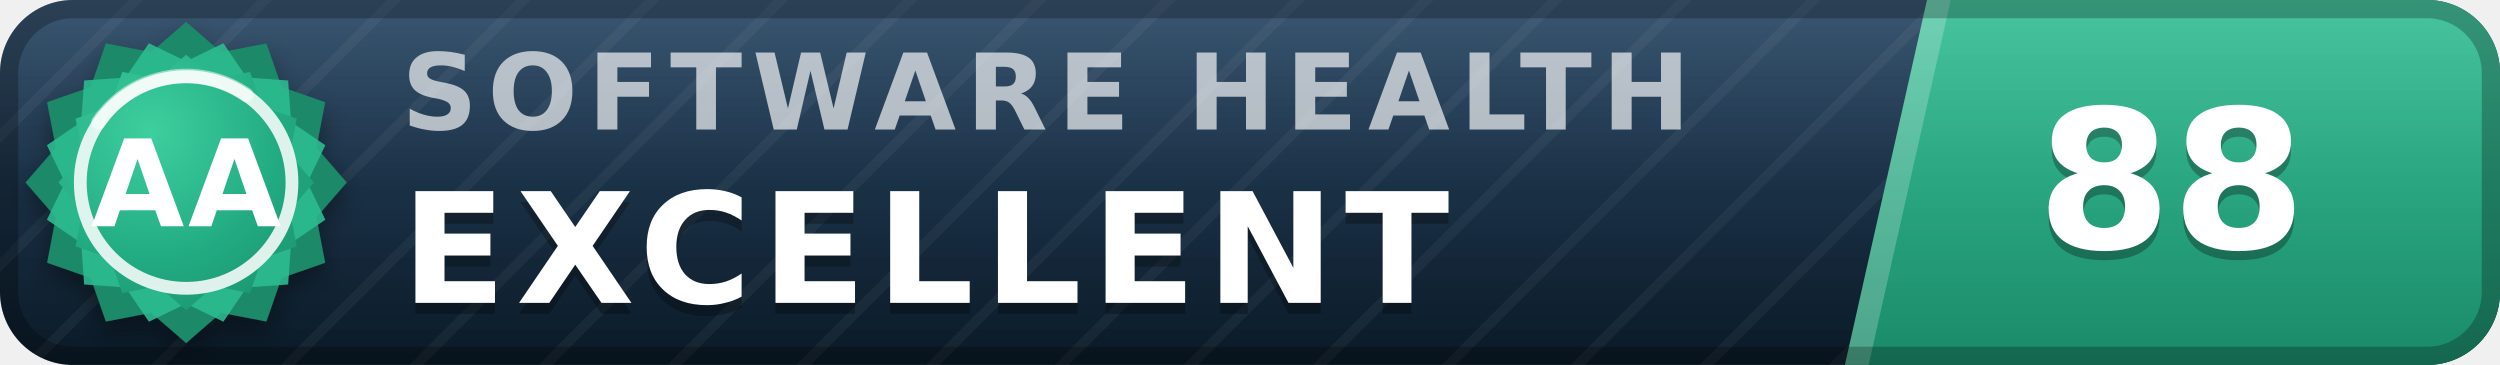
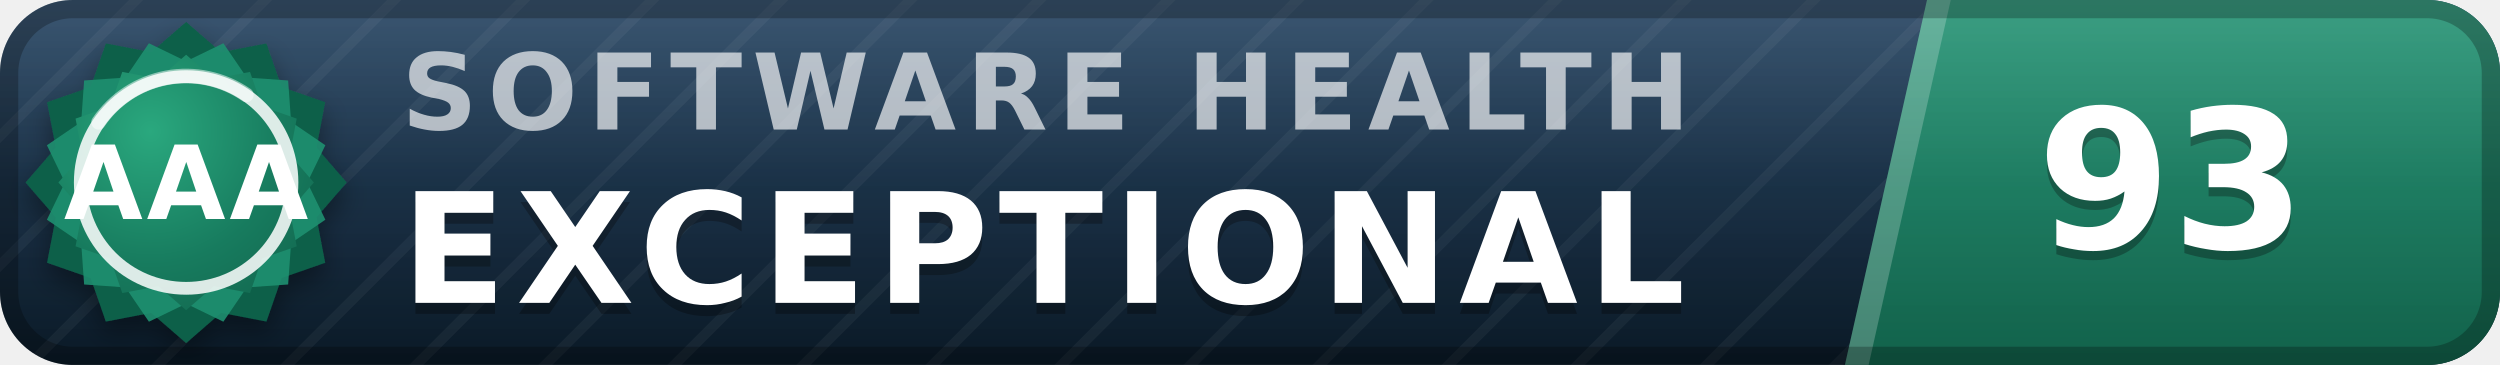
- <svg xmlns="http://www.w3.org/2000/svg" width="137" height="20" viewBox="0 0 137 20" role="img" aria-label="inspect.software software health index 88 of 100, excellent (grade AA)" font-family="Verdana,DejaVu Sans,Geneva,sans-serif">
+ <svg xmlns="http://www.w3.org/2000/svg" width="137" height="20" viewBox="0 0 137 20" role="img" aria-label="inspect.software software health index 93 of 100, exceptional (grade AAA)" font-family="Verdana,DejaVu Sans,Geneva,sans-serif">
  <defs>
    <linearGradient id="plate" x1="0" y1="0" x2="0" y2="1">
      <stop offset="0" stop-color="#1d3d5c" />
      <stop offset="1" stop-color="#0a1926" />
    </linearGradient>
    <linearGradient id="endplate" x1="0" y1="0" x2="0" y2="1">
-       <stop offset="0" stop-color="#2cbc90" />
-       <stop offset="1" stop-color="#1a8a68" />
+       <stop offset="0" stop-color="#1e9070" />
+       <stop offset="1" stop-color="#11614a" />
    </linearGradient>
    <linearGradient id="gloss" x1="0" y1="0" x2="0" y2="1">
      <stop offset="0" stop-color="#fff" stop-opacity=".13" />
      <stop offset=".5" stop-color="#fff" stop-opacity=".03" />
      <stop offset="1" stop-color="#fff" stop-opacity="0" />
    </linearGradient>
    <pattern id="guilloche" width="5" height="5" patternUnits="userSpaceOnUse" patternTransform="rotate(45)">
      <line x1="0" y1="0" x2="0" y2="5" stroke="#fff" stroke-opacity=".045" stroke-width="1.1" />
    </pattern>
    <clipPath id="rounded">
      <rect width="137" height="20" rx="4" />
    </clipPath>
    <radialGradient id="sealFace" cx=".36" cy=".3" r=".95">
-       <stop offset="0" stop-color="#3ecf9e" />
-       <stop offset=".55" stop-color="#21aa81" />
-       <stop offset="1" stop-color="#1a8a68" />
+       <stop offset="0" stop-color="#2aa87e" />
+       <stop offset=".55" stop-color="#177b5e" />
+       <stop offset="1" stop-color="#11614a" />
    </radialGradient>
    <filter id="sealShadow" x="-40%" y="-40%" width="180%" height="180%">
      <feDropShadow dx="0" dy="0.7" stdDeviation="0.7" flood-color="#000" flood-opacity="0.38" />
    </filter>
  </defs>
  <g clip-path="url(#rounded)">
    <rect width="137" height="20" fill="url(#plate)" />
    <rect width="137" height="20" fill="url(#guilloche)" />
    <polygon points="105.6,0 137,0 137,20 101.1,20" fill="url(#endplate)" />
    <polygon points="105.6,0 106.9,0 102.4,20 101.1,20" fill="#fff" fill-opacity=".22" />
    <text x="22.0" y="7.1" font-size="5.8" letter-spacing="0.55" fill="#fff" fill-opacity=".66" font-weight="bold" textLength="76.3" lengthAdjust="spacing">SOFTWARE HEALTH</text>
-     <text x="22.0" y="17.2" font-size="8.4" fill="#000" fill-opacity=".3" font-weight="bold" letter-spacing="0.55" textLength="65.1" lengthAdjust="spacing">EXCELLENT</text>
-     <text x="22.0" y="16.6" font-size="8.4" fill="#fff" font-weight="bold" letter-spacing="0.55" textLength="65.1" lengthAdjust="spacing">EXCELLENT</text>
-     <text x="119.0" y="14.1" font-size="10.6" fill="#000" fill-opacity=".3" font-weight="bold" text-anchor="middle">88</text>
-     <text x="119.0" y="13.6" font-size="10.6" fill="#fff" font-weight="bold" text-anchor="middle">88</text>
+     <text x="22.0" y="17.2" font-size="8.4" fill="#000" fill-opacity=".3" font-weight="bold" letter-spacing="0.55" textLength="76.0" lengthAdjust="spacing">EXCEPTIONAL</text>
+     <text x="22.0" y="16.6" font-size="8.4" fill="#fff" font-weight="bold" letter-spacing="0.55" textLength="76.0" lengthAdjust="spacing">EXCEPTIONAL</text>
+     <text x="119.0" y="14.1" font-size="10.6" fill="#000" fill-opacity=".3" font-weight="bold" text-anchor="middle">93</text>
+     <text x="119.0" y="13.6" font-size="10.6" fill="#fff" font-weight="bold" text-anchor="middle">93</text>
    <rect width="137" height="20" fill="url(#gloss)" />
  </g>
  <rect x=".5" y=".5" width="136" height="19" rx="3.5" fill="none" stroke="#000" stroke-opacity=".25" />
  <g filter="url(#sealShadow)">
-     <path d="M10.20 1.20 L12.11 2.86 L14.60 2.38 L15.43 4.77 L17.82 5.60 L17.34 8.09 L19.00 10.00 L17.34 11.91 L17.82 14.40 L15.43 15.23 L14.60 17.62 L12.11 17.14 L10.20 18.80 L8.29 17.14 L5.80 17.62 L4.97 15.23 L2.58 14.40 L3.06 11.91 L1.40 10.00 L3.06 8.09 L2.58 5.60 L4.97 4.77 L5.80 2.38 L8.29 2.86 L10.20 1.20 Z" fill="#1a8a68" />
+     <path d="M10.20 1.20 L12.11 2.86 L14.60 2.38 L15.43 4.77 L17.82 5.60 L17.34 8.09 L19.00 10.00 L17.34 11.91 L17.82 14.40 L15.43 15.23 L14.60 17.62 L12.11 17.14 L10.20 18.80 L8.29 17.14 L5.80 17.62 L4.97 15.23 L2.58 14.40 L3.06 11.91 L1.40 10.00 L3.06 8.09 L2.58 5.60 L4.97 4.77 L5.80 2.38 L8.29 2.86 L10.20 1.20 Z" fill="#11614a" />
  </g>
-   <path d="M12.24 2.37 L13.52 4.25 L15.79 4.41 L15.95 6.68 L17.83 7.96 L16.84 10.00 L17.83 12.04 L15.95 13.32 L15.79 15.59 L13.52 15.75 L12.24 17.63 L10.20 16.64 L8.16 17.63 L6.88 15.75 L4.61 15.59 L4.45 13.32 L2.57 12.04 L3.56 10.00 L2.57 7.96 L4.45 6.68 L4.61 4.41 L6.88 4.25 L8.16 2.37 L10.20 3.36 L12.24 2.37 Z" fill="#2cbc90" fill-opacity=".9" />
+   <path d="M12.24 2.37 L13.52 4.25 L15.79 4.41 L15.95 6.68 L17.83 7.96 L16.84 10.00 L17.83 12.04 L15.95 13.32 L15.79 15.59 L13.52 15.75 L12.24 17.63 L10.20 16.64 L8.16 17.63 L6.88 15.75 L4.61 15.59 L4.45 13.32 L2.57 12.04 L3.56 10.00 L2.57 7.96 L4.45 6.68 L4.61 4.41 L6.88 4.25 L8.16 2.37 L10.20 3.36 L12.24 2.37 Z" fill="#1e9070" fill-opacity=".9" />
  <path d="M10.20 3.00 L11.72 4.32 L13.70 3.94 L14.36 5.84 L16.26 6.50 L15.88 8.48 L17.20 10.00 L15.88 11.52 L16.26 13.50 L14.36 14.16 L13.70 16.06 L11.72 15.68 L10.20 17.00 L8.68 15.68 L6.70 16.06 L6.04 14.16 L4.14 13.50 L4.52 11.52 L3.20 10.00 L4.52 8.48 L4.14 6.50 L6.04 5.84 L6.70 3.94 L8.68 4.32 L10.20 3.00 Z" fill="url(#sealFace)" />
  <circle cx="10.2" cy="10.0" r="5.8" fill="none" stroke="#fff" stroke-opacity=".85" stroke-width=".7" />
  <path d="M5.4 6.7 A5.8 5.8 0 0 1 13.5 5.2" stroke="#fff" stroke-opacity=".5" stroke-width=".8" fill="none" stroke-linecap="round" />
-   <text x="10.2" y="12.4" font-size="6.6" fill="#fff" font-weight="bold" text-anchor="middle" letter-spacing=".2">AA</text>
+   <text x="10.2" y="12.0" font-size="5.6" fill="#fff" font-weight="bold" text-anchor="middle" letter-spacing=".2">AAA</text>
</svg>
